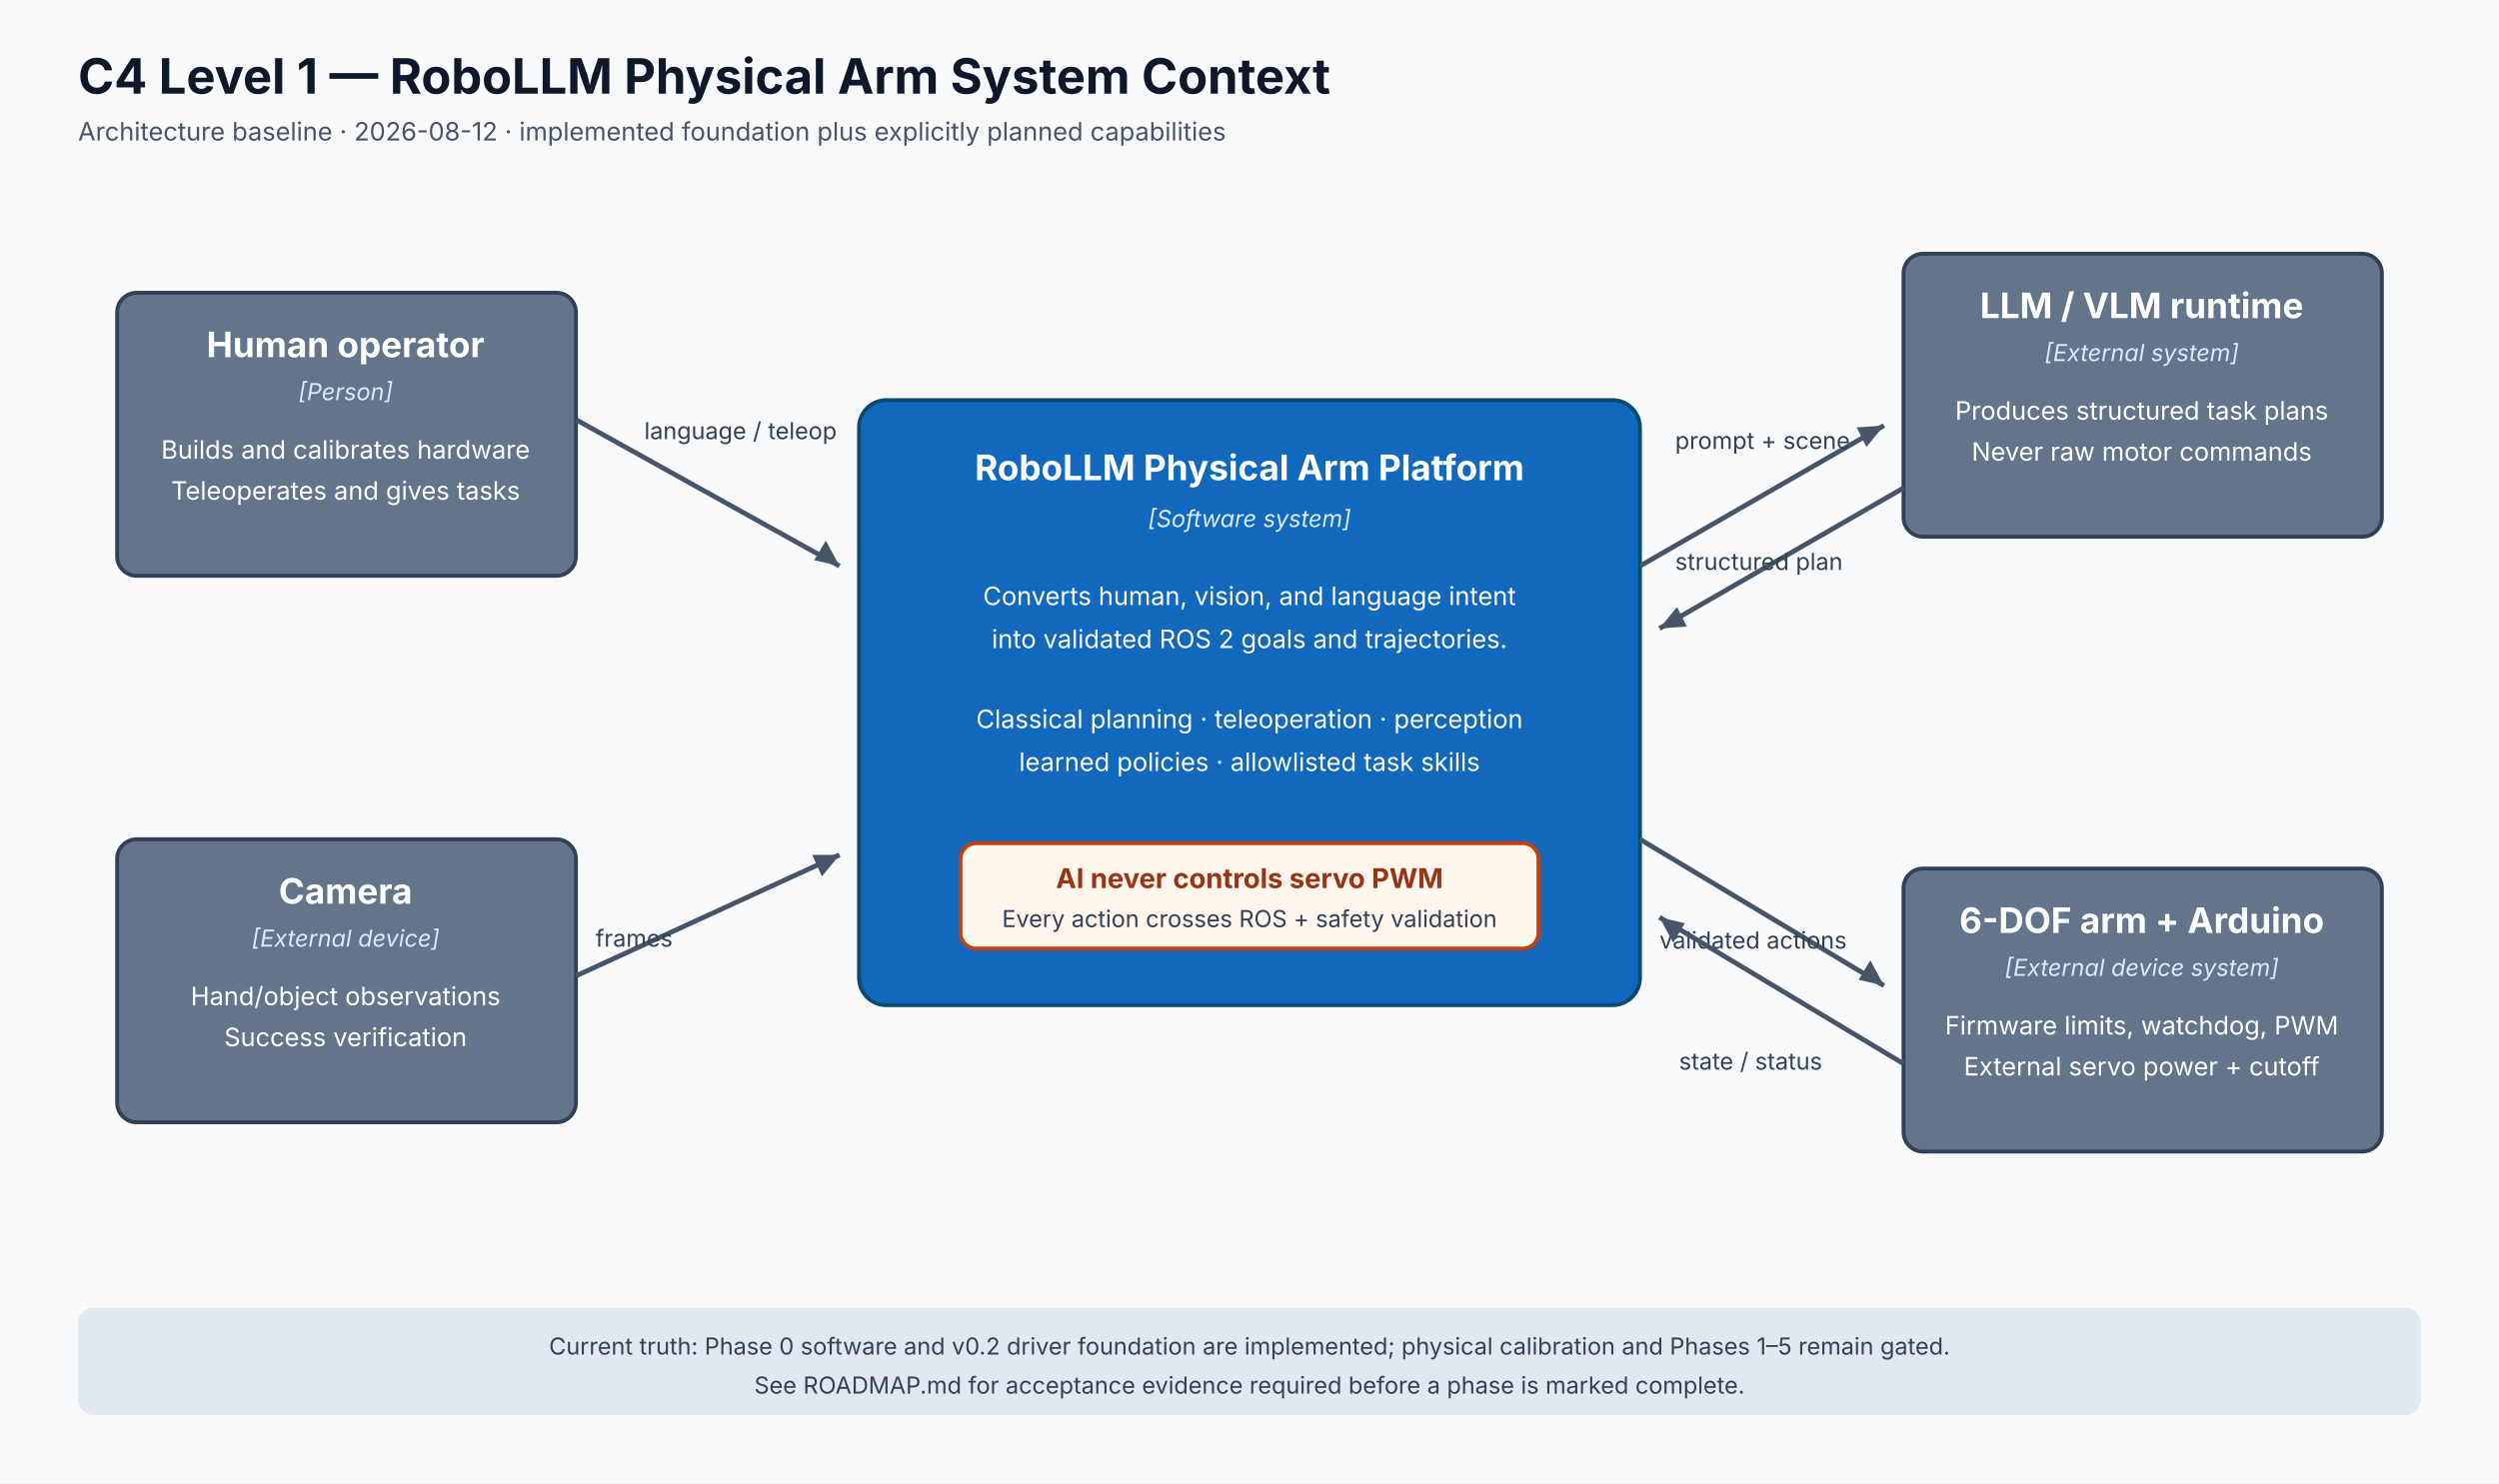
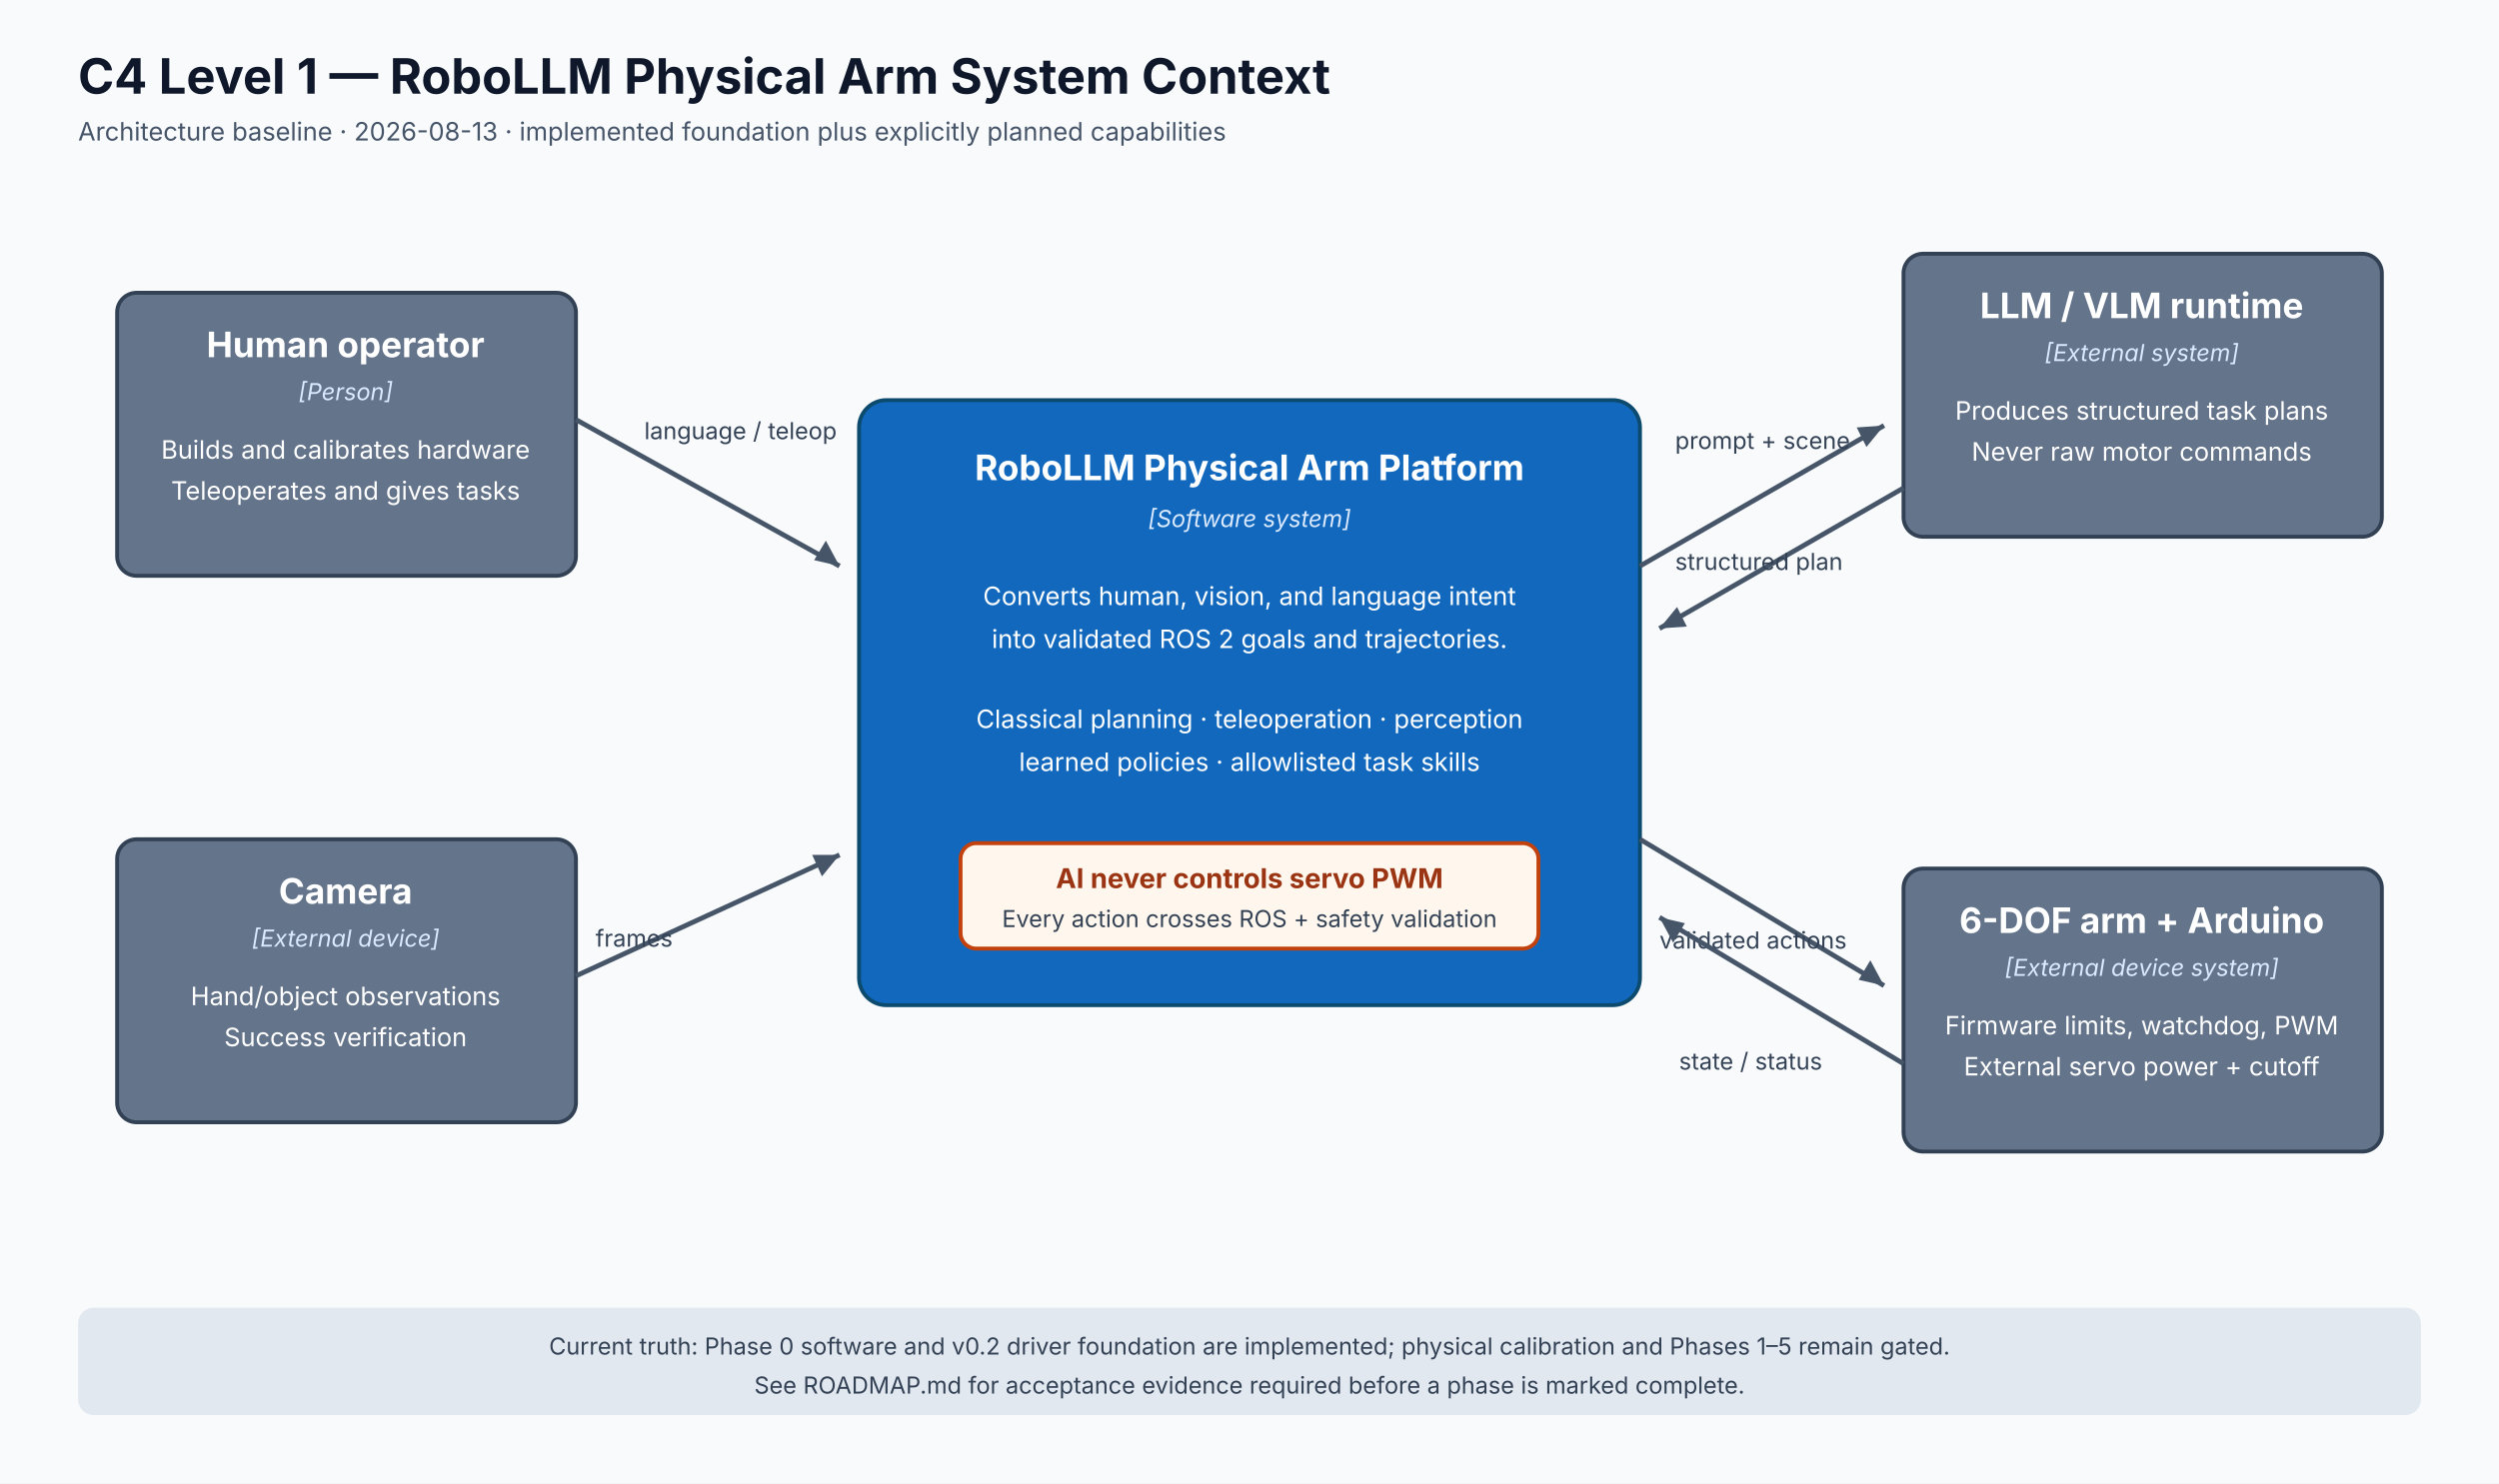
<svg xmlns="http://www.w3.org/2000/svg" viewBox="0 0 1280 760" font-family="Inter,Arial,sans-serif" role="img" aria-labelledby="title desc">
  <defs>
    <marker id="arrow" markerWidth="10" markerHeight="10" refX="9" refY="3" orient="auto">
      <path d="M0,0 L10,3 L0,6 Z" fill="#475569" />
    </marker>
    <style>
      .title{font-size:25px;font-weight:700;fill:#0f172a}.sub{font-size:13px;fill:#475569}.name{font-size:18px;font-weight:700;fill:white}.type{font-size:12px;font-style:italic;fill:#dbeafe}.body{font-size:13px;fill:white}.external{fill:#64748b;stroke:#334155;stroke-width:2}.system{fill:#1168bd;stroke:#0c4a6e;stroke-width:2}.label{font-size:12px;fill:#334155}.note{fill:#fff7ed;stroke:#c2410c;stroke-width:2}.noteText{font-size:14px;font-weight:700;fill:#9a3412}
    </style>
  </defs>
  <rect width="1280" height="760" fill="#f8fafc" />
  <text x="40" y="48" class="title">C4 Level 1 — RoboLLM Physical Arm System Context</text>
-   <text x="40" y="72" class="sub">Architecture baseline · 2026-08-12 · implemented foundation plus explicitly planned capabilities</text>
+   <text x="40" y="72" class="sub">Architecture baseline · 2026-08-13 · implemented foundation plus explicitly planned capabilities</text>
  <rect x="60" y="150" width="235" height="145" rx="10" class="external" />
  <text x="177" y="183" text-anchor="middle" class="name">Human operator</text>
  <text x="177" y="205" text-anchor="middle" class="type">[Person]</text>
  <text x="177" y="235" text-anchor="middle" class="body">Builds and calibrates hardware</text>
  <text x="177" y="256" text-anchor="middle" class="body">Teleoperates and gives tasks</text>
  <rect x="60" y="430" width="235" height="145" rx="10" class="external" />
  <text x="177" y="463" text-anchor="middle" class="name">Camera</text>
  <text x="177" y="485" text-anchor="middle" class="type">[External device]</text>
  <text x="177" y="515" text-anchor="middle" class="body">Hand/object observations</text>
  <text x="177" y="536" text-anchor="middle" class="body">Success verification</text>
  <rect x="440" y="205" width="400" height="310" rx="14" class="system" />
  <text x="640" y="246" text-anchor="middle" class="name">RoboLLM Physical Arm Platform</text>
  <text x="640" y="270" text-anchor="middle" class="type">[Software system]</text>
  <text x="640" y="310" text-anchor="middle" class="body">Converts human, vision, and language intent</text>
  <text x="640" y="332" text-anchor="middle" class="body">into validated ROS 2 goals and trajectories.</text>
  <text x="640" y="373" text-anchor="middle" class="body">Classical planning · teleoperation · perception</text>
  <text x="640" y="395" text-anchor="middle" class="body">learned policies · allowlisted task skills</text>
  <rect x="492" y="432" width="296" height="54" rx="8" class="note" />
  <text x="640" y="455" text-anchor="middle" class="noteText">AI never controls servo PWM</text>
  <text x="640" y="475" text-anchor="middle" class="label">Every action crosses ROS + safety validation</text>
  <rect x="975" y="130" width="245" height="145" rx="10" class="external" />
  <text x="1097" y="163" text-anchor="middle" class="name">LLM / VLM runtime</text>
  <text x="1097" y="185" text-anchor="middle" class="type">[External system]</text>
  <text x="1097" y="215" text-anchor="middle" class="body">Produces structured task plans</text>
  <text x="1097" y="236" text-anchor="middle" class="body">Never raw motor commands</text>
  <rect x="975" y="445" width="245" height="145" rx="10" class="external" />
  <text x="1097" y="478" text-anchor="middle" class="name">6-DOF arm + Arduino</text>
  <text x="1097" y="500" text-anchor="middle" class="type">[External device system]</text>
  <text x="1097" y="530" text-anchor="middle" class="body">Firmware limits, watchdog, PWM</text>
  <text x="1097" y="551" text-anchor="middle" class="body">External servo power + cutoff</text>
  <line x1="295" y1="215" x2="430" y2="290" stroke="#475569" stroke-width="2.5" />
  <polygon points="430,290 417,287 423,277" fill="#475569" />
  <text x="330" y="225" class="label">language / teleop</text>
  <line x1="295" y1="500" x2="430" y2="438" stroke="#475569" stroke-width="2.5" />
  <polygon points="430,438 421,449 416,438" fill="#475569" />
  <text x="305" y="485" class="label">frames</text>
  <line x1="840" y1="290" x2="965" y2="218" stroke="#475569" stroke-width="2.5" />
  <polygon points="965,218 956,229 951,219" fill="#475569" />
  <text x="858" y="230" class="label">prompt + scene</text>
  <line x1="975" y1="250" x2="850" y2="322" stroke="#475569" stroke-width="2.5" />
  <polygon points="850,322 859,311 864,321" fill="#475569" />
  <text x="858" y="292" class="label">structured plan</text>
  <line x1="840" y1="430" x2="965" y2="505" stroke="#475569" stroke-width="2.5" />
  <polygon points="965,505 952,502 958,492" fill="#475569" />
  <text x="850" y="486" class="label">validated actions</text>
  <line x1="975" y1="545" x2="850" y2="470" stroke="#475569" stroke-width="2.5" />
  <polygon points="850,470 863,473 857,483" fill="#475569" />
  <text x="860" y="548" class="label">state / status</text>
  <rect x="40" y="670" width="1200" height="55" rx="8" fill="#e2e8f0" />
  <text x="640" y="694" text-anchor="middle" class="label">Current truth: Phase 0 software and v0.2 driver foundation are implemented; physical calibration and Phases 1–5 remain gated.</text>
  <text x="640" y="714" text-anchor="middle" class="label">See ROADMAP.md for acceptance evidence required before a phase is marked complete.</text>
</svg>
